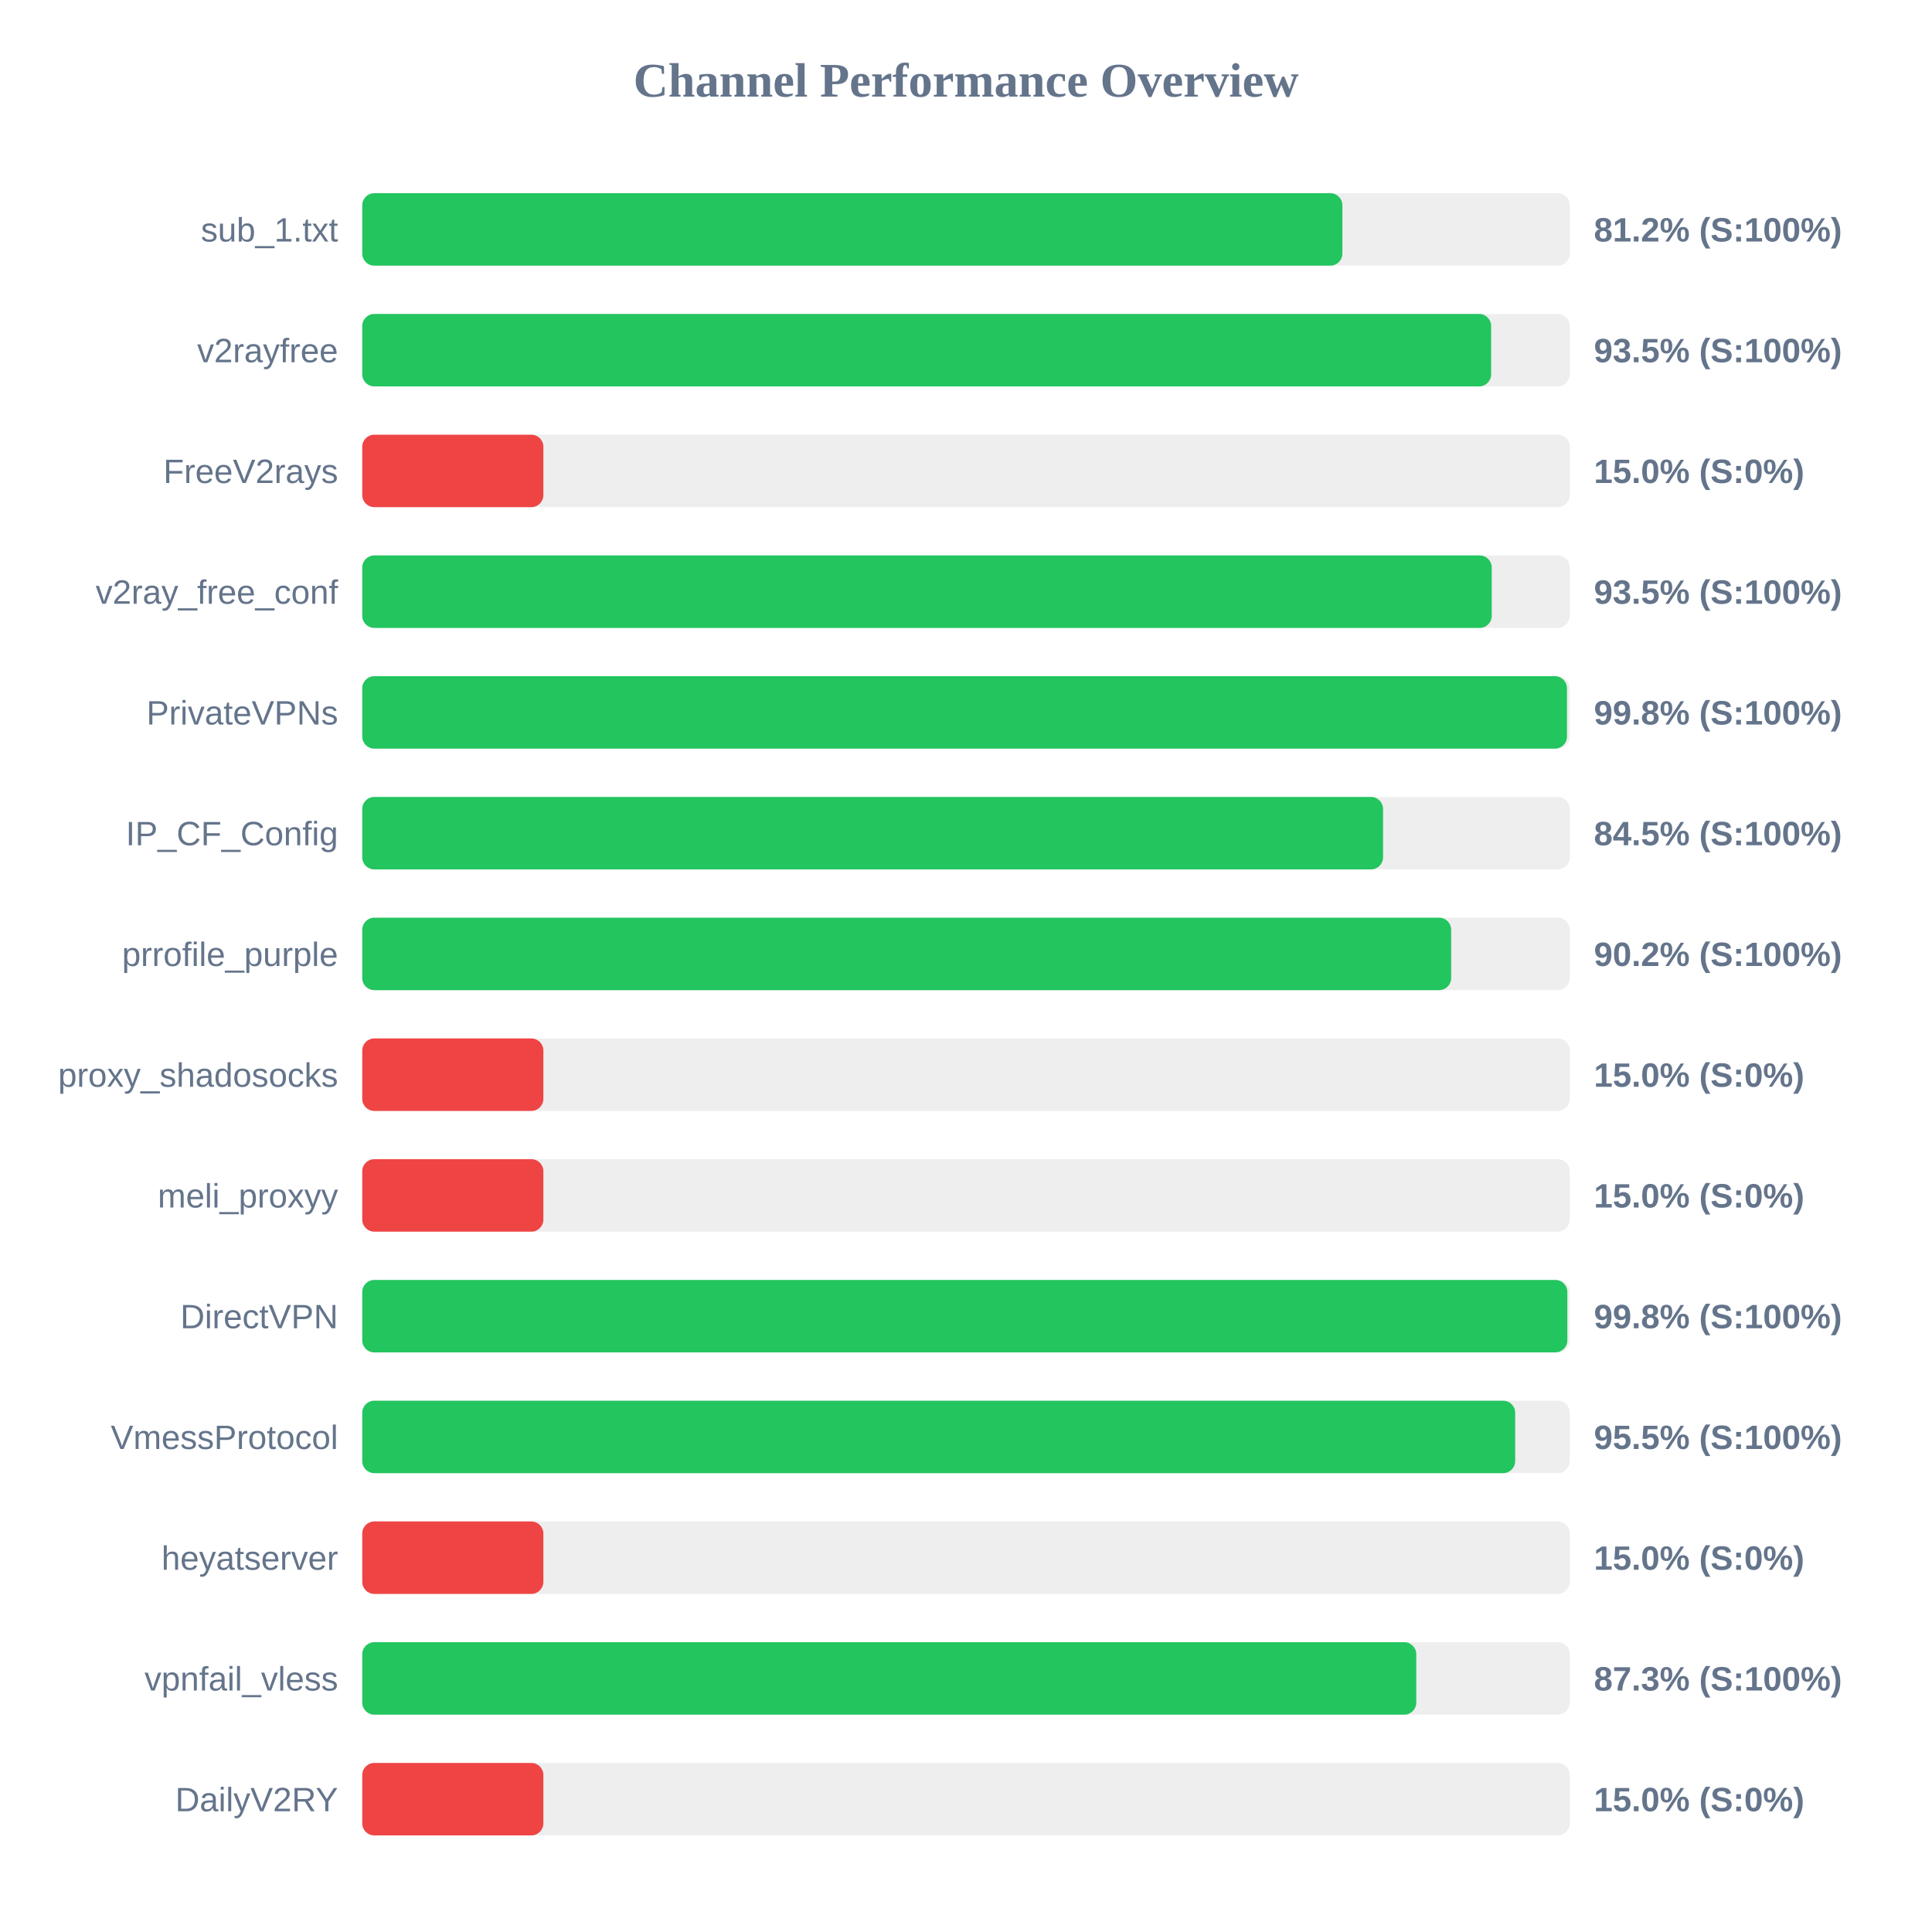
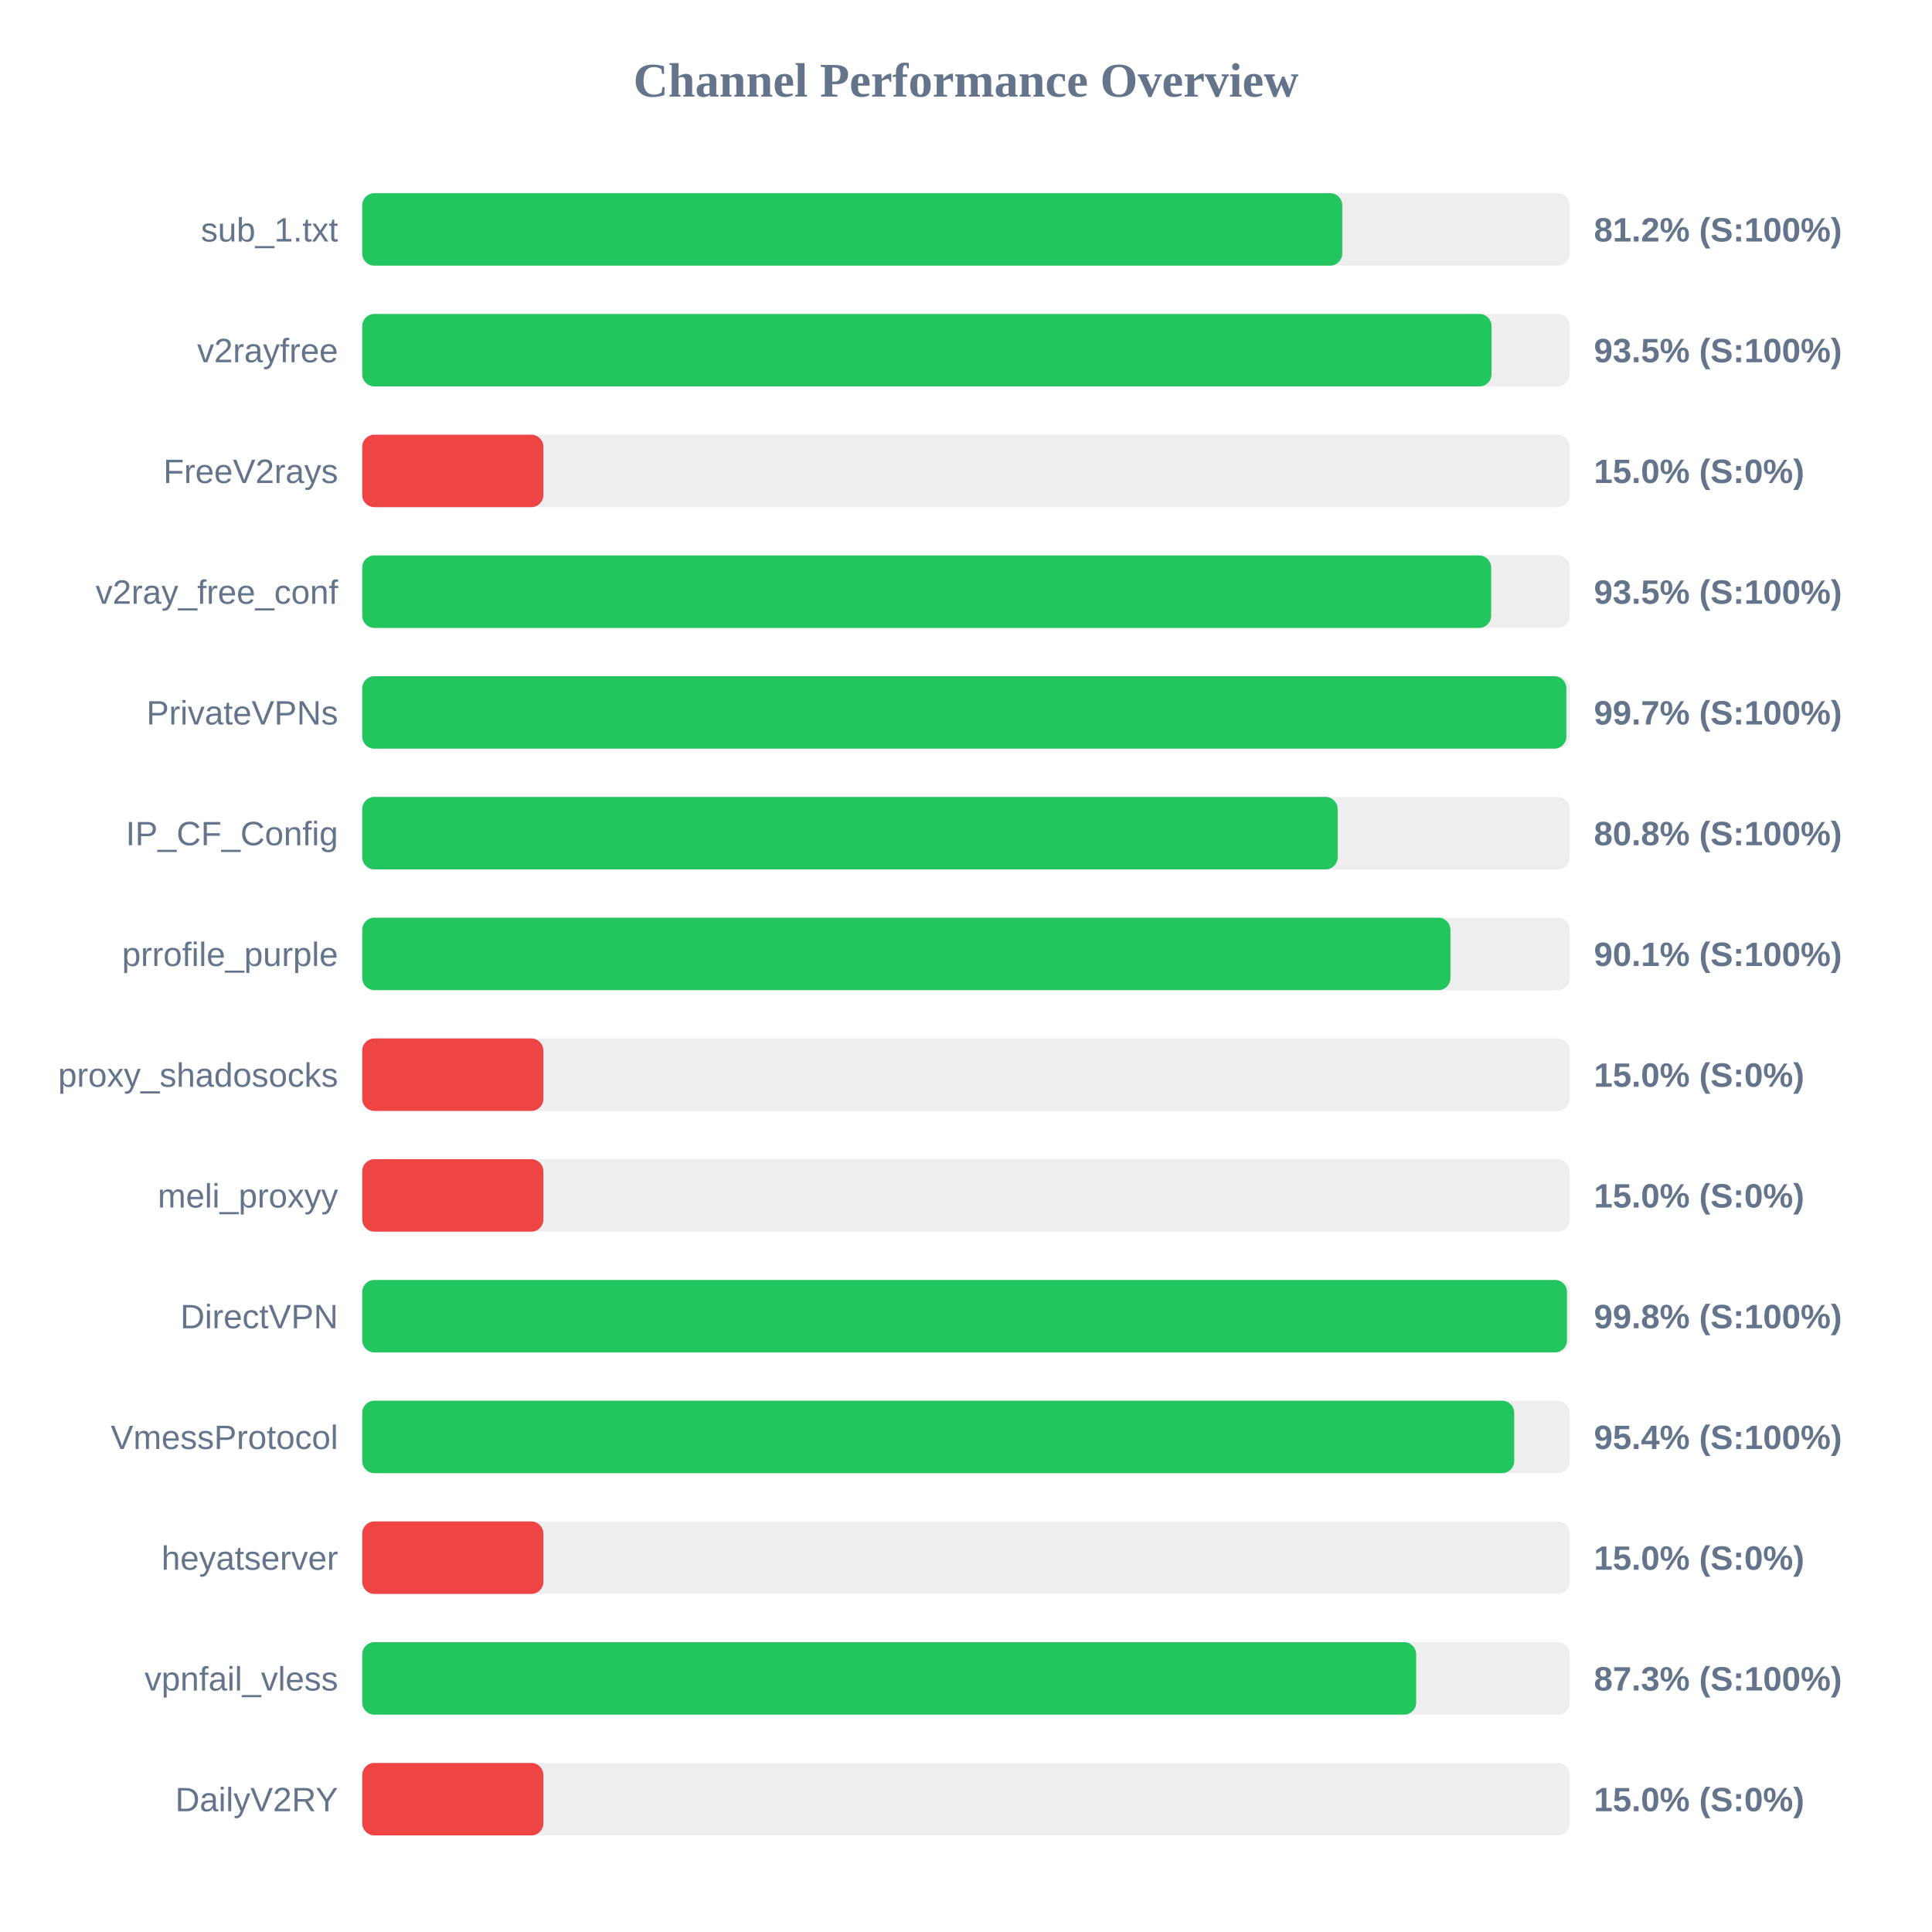
<svg xmlns="http://www.w3.org/2000/svg" width="800" height="800" version="1.1">
  <style>
        .row { font: 14px Arial; fill: #64748b; }
        .score { font: bold 14px Arial; fill: #64748b; }
    </style>
  <text x="400" y="40" text-anchor="middle" font-size="20px" font-weight="bold" fill="#64748b">Channel Performance Overview</text>
  <rect x="150" y="80" width="500" height="30" fill="#eee" rx="5" />
-   <rect x="150" y="80" width="405.85" height="30" fill="#22c55e" rx="5" />
+   <rect x="150" y="80" width="405.8" height="30" fill="#22c55e" rx="5" />
  <text x="140" y="100" text-anchor="end" class="row">sub_1.txt</text>
  <text x="660" y="100" text-anchor="start" class="score">81.2% (S:100%)</text>
  <rect x="150" y="130" width="500" height="30" fill="#eee" rx="5" />
-   <rect x="150" y="130" width="467.45" height="30" fill="#22c55e" rx="5" />
+   <rect x="150" y="130" width="467.6" height="30" fill="#22c55e" rx="5" />
  <text x="140" y="150" text-anchor="end" class="row">v2rayfree</text>
  <text x="660" y="150" text-anchor="start" class="score">93.5% (S:100%)</text>
  <rect x="150" y="180" width="500" height="30" fill="#eee" rx="5" />
  <rect x="150" y="180" width="75.0" height="30" fill="#ef4444" rx="5" />
  <text x="140" y="200" text-anchor="end" class="row">FreeV2rays</text>
  <text x="660" y="200" text-anchor="start" class="score">15.0% (S:0%)</text>
  <rect x="150" y="230" width="500" height="30" fill="#eee" rx="5" />
-   <rect x="150" y="230" width="467.7" height="30" fill="#22c55e" rx="5" />
+   <rect x="150" y="230" width="467.45" height="30" fill="#22c55e" rx="5" />
  <text x="140" y="250" text-anchor="end" class="row">v2ray_free_conf</text>
  <text x="660" y="250" text-anchor="start" class="score">93.5% (S:100%)</text>
  <rect x="150" y="280" width="500" height="30" fill="#eee" rx="5" />
-   <rect x="150" y="280" width="498.85" height="30" fill="#22c55e" rx="5" />
+   <rect x="150" y="280" width="498.6" height="30" fill="#22c55e" rx="5" />
  <text x="140" y="300" text-anchor="end" class="row">PrivateVPNs</text>
-   <text x="660" y="300" text-anchor="start" class="score">99.8% (S:100%)</text>
+   <text x="660" y="300" text-anchor="start" class="score">99.7% (S:100%)</text>
  <rect x="150" y="330" width="500" height="30" fill="#eee" rx="5" />
-   <rect x="150" y="330" width="422.7" height="30" fill="#22c55e" rx="5" />
+   <rect x="150" y="330" width="403.9" height="30" fill="#22c55e" rx="5" />
  <text x="140" y="350" text-anchor="end" class="row">IP_CF_Config</text>
-   <text x="660" y="350" text-anchor="start" class="score">84.5% (S:100%)</text>
+   <text x="660" y="350" text-anchor="start" class="score">80.8% (S:100%)</text>
  <rect x="150" y="380" width="500" height="30" fill="#eee" rx="5" />
-   <rect x="150" y="380" width="450.9" height="30" fill="#22c55e" rx="5" />
+   <rect x="150" y="380" width="450.6" height="30" fill="#22c55e" rx="5" />
  <text x="140" y="400" text-anchor="end" class="row">prrofile_purple</text>
-   <text x="660" y="400" text-anchor="start" class="score">90.2% (S:100%)</text>
+   <text x="660" y="400" text-anchor="start" class="score">90.1% (S:100%)</text>
  <rect x="150" y="430" width="500" height="30" fill="#eee" rx="5" />
  <rect x="150" y="430" width="75.0" height="30" fill="#ef4444" rx="5" />
  <text x="140" y="450" text-anchor="end" class="row">proxy_shadosocks</text>
  <text x="660" y="450" text-anchor="start" class="score">15.0% (S:0%)</text>
  <rect x="150" y="480" width="500" height="30" fill="#eee" rx="5" />
  <rect x="150" y="480" width="75.0" height="30" fill="#ef4444" rx="5" />
  <text x="140" y="500" text-anchor="end" class="row">meli_proxyy</text>
  <text x="660" y="500" text-anchor="start" class="score">15.0% (S:0%)</text>
  <rect x="150" y="530" width="500" height="30" fill="#eee" rx="5" />
-   <rect x="150" y="530" width="499.0" height="30" fill="#22c55e" rx="5" />
+   <rect x="150" y="530" width="498.85" height="30" fill="#22c55e" rx="5" />
  <text x="140" y="550" text-anchor="end" class="row">DirectVPN</text>
  <text x="660" y="550" text-anchor="start" class="score">99.8% (S:100%)</text>
  <rect x="150" y="580" width="500" height="30" fill="#eee" rx="5" />
-   <rect x="150" y="580" width="477.4" height="30" fill="#22c55e" rx="5" />
+   <rect x="150" y="580" width="477.0" height="30" fill="#22c55e" rx="5" />
  <text x="140" y="600" text-anchor="end" class="row">VmessProtocol</text>
-   <text x="660" y="600" text-anchor="start" class="score">95.5% (S:100%)</text>
+   <text x="660" y="600" text-anchor="start" class="score">95.4% (S:100%)</text>
  <rect x="150" y="630" width="500" height="30" fill="#eee" rx="5" />
  <rect x="150" y="630" width="75.0" height="30" fill="#ef4444" rx="5" />
  <text x="140" y="650" text-anchor="end" class="row">heyatserver</text>
  <text x="660" y="650" text-anchor="start" class="score">15.0% (S:0%)</text>
  <rect x="150" y="680" width="500" height="30" fill="#eee" rx="5" />
-   <rect x="150" y="680" width="436.45" height="30" fill="#22c55e" rx="5" />
+   <rect x="150" y="680" width="436.4" height="30" fill="#22c55e" rx="5" />
  <text x="140" y="700" text-anchor="end" class="row">vpnfail_vless</text>
  <text x="660" y="700" text-anchor="start" class="score">87.3% (S:100%)</text>
  <rect x="150" y="730" width="500" height="30" fill="#eee" rx="5" />
  <rect x="150" y="730" width="75.0" height="30" fill="#ef4444" rx="5" />
  <text x="140" y="750" text-anchor="end" class="row">DailyV2RY</text>
  <text x="660" y="750" text-anchor="start" class="score">15.0% (S:0%)</text>
</svg>
